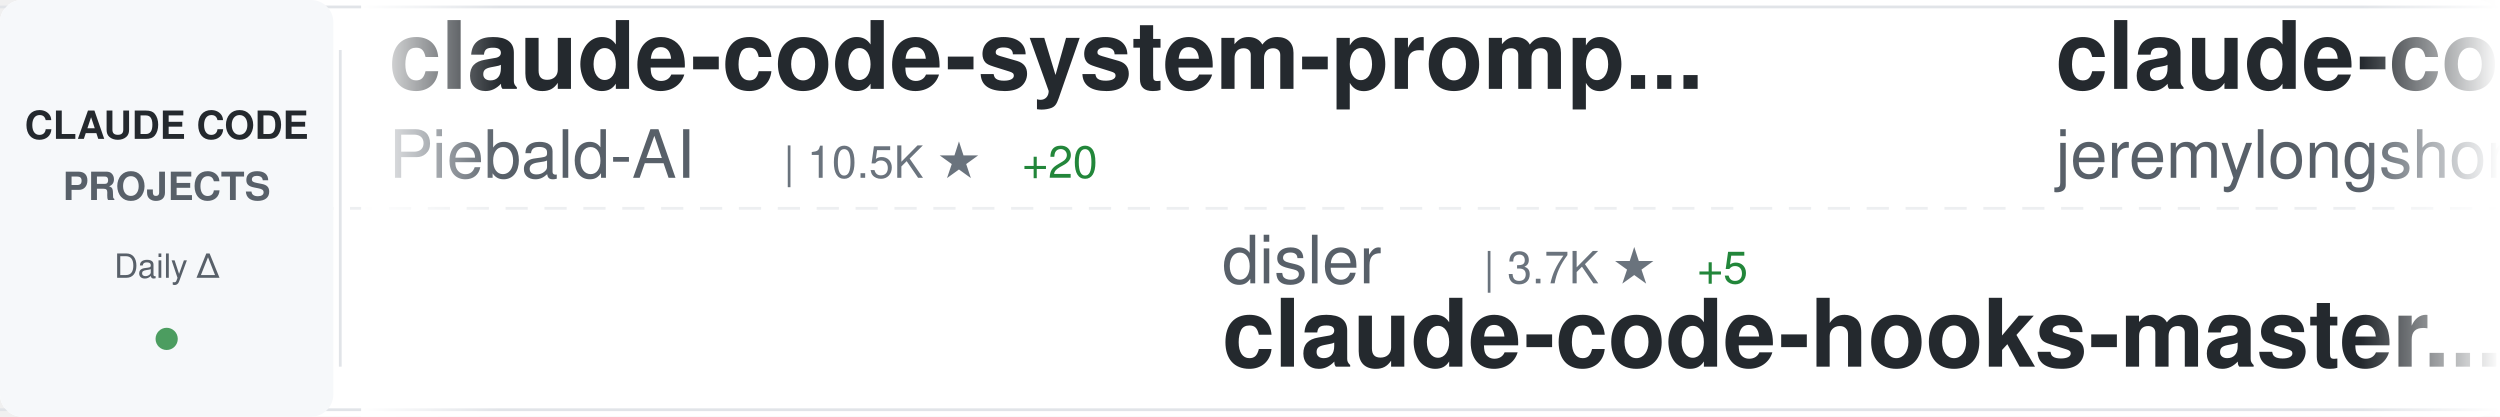
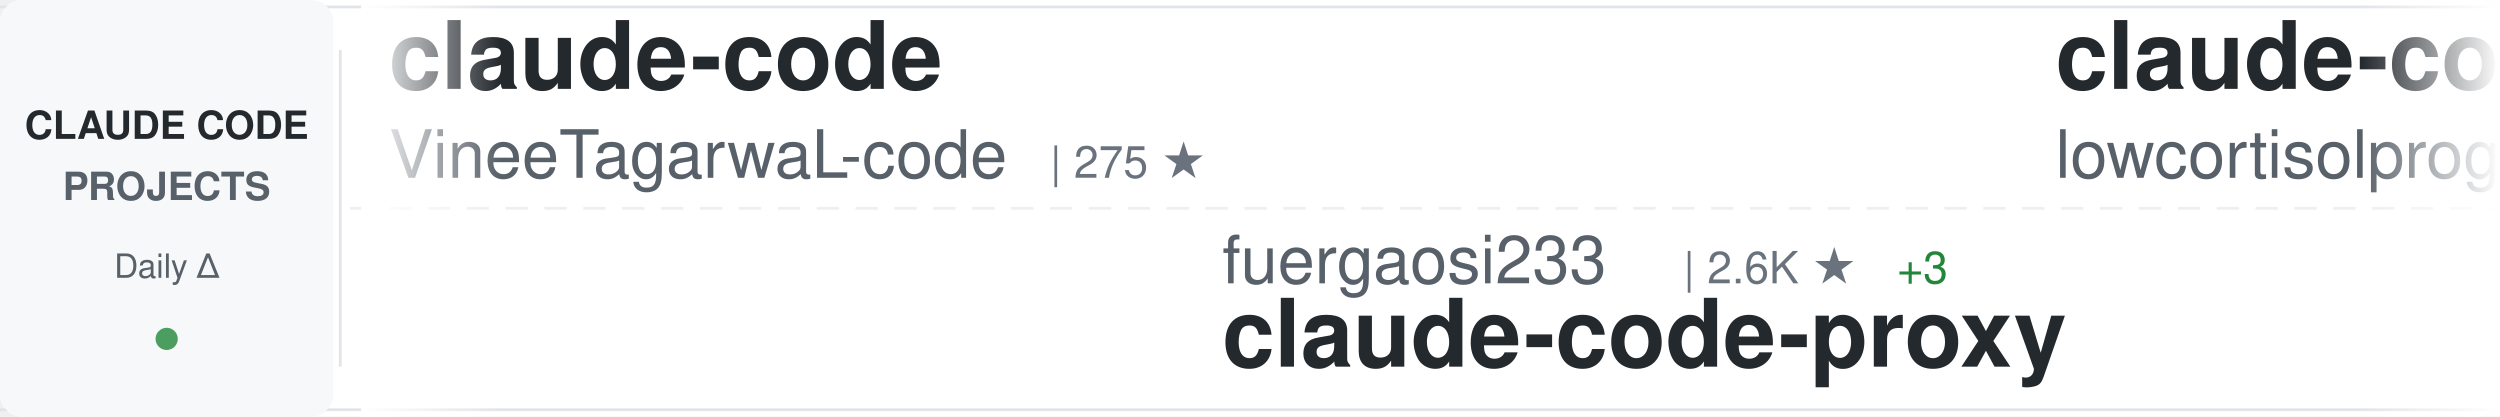
<svg xmlns="http://www.w3.org/2000/svg" width="900" height="150">
  <defs>
    <linearGradient id="awesomeLeftFade" x1="0%" y1="0%" x2="100%" y2="0%">
      <stop offset="0%" style="stop-color:#ffffff;stop-opacity:1" />
      <stop offset="100%" style="stop-color:#ffffff;stop-opacity:0" />
    </linearGradient>
    <linearGradient id="awesomeRightFade" x1="0%" y1="0%" x2="100%" y2="0%">
      <stop offset="0%" style="stop-color:#ffffff;stop-opacity:0" />
      <stop offset="100%" style="stop-color:#ffffff;stop-opacity:1" />
    </linearGradient>
  </defs>
  <rect width="900" height="150" fill="#ffffff" rx="8" />
  <rect x="0" y="2" width="900" height="1" fill="#e1e4e8" />
  <rect x="0" y="147" width="900" height="1" fill="#e1e4e8" />
  <line x1="0" y1="75" x2="900" y2="75" stroke="#e1e4e8" stroke-width="1" stroke-dasharray="8 6" opacity="0.6" />
  <rect x="0" y="0" width="120" height="150" fill="#f6f8fa" rx="8" />
  <text x="60" y="50" font-family="-apple-system, BlinkMacSystemFont, 'Segoe UI', Helvetica, Arial, sans-serif" font-size="14" font-weight="600" fill="#24292e" text-anchor="middle">CLAUDE CODE</text>
  <text x="60" y="72" font-family="-apple-system, BlinkMacSystemFont, 'Segoe UI', Helvetica, Arial, sans-serif" font-size="14" font-weight="600" fill="#586069" text-anchor="middle">PROJECTS</text>
  <text x="60" y="100" font-family="-apple-system, BlinkMacSystemFont, 'Segoe UI', Helvetica, Arial, sans-serif" font-size="12" font-weight="500" fill="#586069" text-anchor="middle">Daily Δ</text>
  <circle cx="60" cy="122" r="4" fill="#22863a" opacity="0.8" />
  <rect x="122" y="18" width="1" height="114" fill="#e1e4e8" />
  <clipPath id="awesomeTickerClip">
    <rect x="130" y="0" width="770" height="150" />
  </clipPath>
  <g clip-path="url(#awesomeTickerClip)">
    <g id="awesomeTickerItems">
      <animateTransform attributeName="transform" attributeType="XML" type="translate" from="0 0" to="-3000 0" dur="54s" repeatCount="indefinite" />
      <g transform="translate(0, 0)">
-         <text x="140" y="32" font-family="-apple-system, BlinkMacSystemFont, 'Segoe UI', Helvetica, Arial, sans-serif" font-size="34" font-weight="600" fill="#24292e">claude-code-system-promp...</text>
-         <text x="140" y="64" font-family="-apple-system, BlinkMacSystemFont, 'Segoe UI', Helvetica, Arial, sans-serif" font-size="24" font-weight="400" fill="#586069">Piebald-AI</text>
-         <text x="282" y="64" font-family="-apple-system, BlinkMacSystemFont, 'Segoe UI', Helvetica, Arial, sans-serif" font-size="16" font-weight="500" fill="#6a737d">| 10.5K ★</text>
-         <text x="368" y="64" font-family="-apple-system, BlinkMacSystemFont, 'Segoe UI', Helvetica, Arial, sans-serif" font-size="16" font-weight="500" fill="#22863a"> +20</text>
+         <text x="140" y="32" font-family="-apple-system, BlinkMacSystemFont, 'Segoe UI', Helvetica, Arial, sans-serif" font-size="34" font-weight="600" fill="#24292e">claude-code</text>
+         <text x="140" y="64" font-family="-apple-system, BlinkMacSystemFont, 'Segoe UI', Helvetica, Arial, sans-serif" font-size="24" font-weight="400" fill="#586069">VineeTagarwaL-code</text>
+         <text x="378" y="64" font-family="-apple-system, BlinkMacSystemFont, 'Segoe UI', Helvetica, Arial, sans-serif" font-size="16" font-weight="500" fill="#6a737d">| 275 ★</text>
      </g>
      <g transform="translate(300, 0)">
-         <text x="140" y="102" font-family="-apple-system, BlinkMacSystemFont, 'Segoe UI', Helvetica, Arial, sans-serif" font-size="24" font-weight="400" fill="#586069">disler</text>
-         <text x="234" y="102" font-family="-apple-system, BlinkMacSystemFont, 'Segoe UI', Helvetica, Arial, sans-serif" font-size="16" font-weight="500" fill="#6a737d">| 3.7K ★</text>
-         <text x="311" y="102" font-family="-apple-system, BlinkMacSystemFont, 'Segoe UI', Helvetica, Arial, sans-serif" font-size="16" font-weight="500" fill="#22863a"> +5</text>
-         <text x="140" y="132" font-family="-apple-system, BlinkMacSystemFont, 'Segoe UI', Helvetica, Arial, sans-serif" font-size="34" font-weight="600" fill="#24292e">claude-code-hooks-master...</text>
+         <text x="140" y="102" font-family="-apple-system, BlinkMacSystemFont, 'Segoe UI', Helvetica, Arial, sans-serif" font-size="24" font-weight="400" fill="#586069">fuergaosi233</text>
+         <text x="306" y="102" font-family="-apple-system, BlinkMacSystemFont, 'Segoe UI', Helvetica, Arial, sans-serif" font-size="16" font-weight="500" fill="#6a737d">| 2.6K ★</text>
+         <text x="383" y="102" font-family="-apple-system, BlinkMacSystemFont, 'Segoe UI', Helvetica, Arial, sans-serif" font-size="16" font-weight="500" fill="#22863a"> +3</text>
+         <text x="140" y="132" font-family="-apple-system, BlinkMacSystemFont, 'Segoe UI', Helvetica, Arial, sans-serif" font-size="34" font-weight="600" fill="#24292e">claude-code-proxy</text>
      </g>
      <g transform="translate(600, 0)">
-         <text x="140" y="32" font-family="-apple-system, BlinkMacSystemFont, 'Segoe UI', Helvetica, Arial, sans-serif" font-size="34" font-weight="600" fill="#24292e">claude-code-plugins-plus...</text>
-         <text x="140" y="64" font-family="-apple-system, BlinkMacSystemFont, 'Segoe UI', Helvetica, Arial, sans-serif" font-size="24" font-weight="400" fill="#586069">jeremylongshore</text>
-         <text x="342" y="64" font-family="-apple-system, BlinkMacSystemFont, 'Segoe UI', Helvetica, Arial, sans-serif" font-size="16" font-weight="500" fill="#6a737d">| 2.2K ★</text>
-         <text x="419" y="64" font-family="-apple-system, BlinkMacSystemFont, 'Segoe UI', Helvetica, Arial, sans-serif" font-size="16" font-weight="500" fill="#22863a"> +4</text>
+         <text x="140" y="32" font-family="-apple-system, BlinkMacSystemFont, 'Segoe UI', Helvetica, Arial, sans-serif" font-size="34" font-weight="600" fill="#24292e">claude-code</text>
+         <text x="140" y="64" font-family="-apple-system, BlinkMacSystemFont, 'Segoe UI', Helvetica, Arial, sans-serif" font-size="24" font-weight="400" fill="#586069">lowcortisolprogrammer</text>
+         <text x="414" y="64" font-family="-apple-system, BlinkMacSystemFont, 'Segoe UI', Helvetica, Arial, sans-serif" font-size="16" font-weight="500" fill="#6a737d">| 171 ★</text>
      </g>
      <g transform="translate(900, 0)">
-         <text x="140" y="102" font-family="-apple-system, BlinkMacSystemFont, 'Segoe UI', Helvetica, Arial, sans-serif" font-size="24" font-weight="400" fill="#586069">SeemSeam</text>
-         <text x="258" y="102" font-family="-apple-system, BlinkMacSystemFont, 'Segoe UI', Helvetica, Arial, sans-serif" font-size="16" font-weight="500" fill="#6a737d">| 2.8K ★</text>
-         <text x="335" y="102" font-family="-apple-system, BlinkMacSystemFont, 'Segoe UI', Helvetica, Arial, sans-serif" font-size="16" font-weight="500" fill="#22863a"> +16</text>
-         <text x="140" y="132" font-family="-apple-system, BlinkMacSystemFont, 'Segoe UI', Helvetica, Arial, sans-serif" font-size="34" font-weight="600" fill="#24292e">claude_codex_bridge</text>
+         <text x="140" y="102" font-family="-apple-system, BlinkMacSystemFont, 'Segoe UI', Helvetica, Arial, sans-serif" font-size="24" font-weight="400" fill="#586069">centminmod</text>
+         <text x="282" y="102" font-family="-apple-system, BlinkMacSystemFont, 'Segoe UI', Helvetica, Arial, sans-serif" font-size="16" font-weight="500" fill="#6a737d">| 2.4K ★</text>
+         <text x="359" y="102" font-family="-apple-system, BlinkMacSystemFont, 'Segoe UI', Helvetica, Arial, sans-serif" font-size="16" font-weight="500" fill="#22863a"> +9</text>
+         <text x="140" y="132" font-family="-apple-system, BlinkMacSystemFont, 'Segoe UI', Helvetica, Arial, sans-serif" font-size="34" font-weight="600" fill="#24292e">my-claude-code-setup</text>
      </g>
      <g transform="translate(1200, 0)">
-         <text x="140" y="32" font-family="-apple-system, BlinkMacSystemFont, 'Segoe UI', Helvetica, Arial, sans-serif" font-size="34" font-weight="600" fill="#24292e">claude-code-book</text>
-         <text x="140" y="64" font-family="-apple-system, BlinkMacSystemFont, 'Segoe UI', Helvetica, Arial, sans-serif" font-size="24" font-weight="400" fill="#586069">lintsinghua</text>
-         <text x="294" y="64" font-family="-apple-system, BlinkMacSystemFont, 'Segoe UI', Helvetica, Arial, sans-serif" font-size="16" font-weight="500" fill="#6a737d">| 3.4K ★</text>
-         <text x="371" y="64" font-family="-apple-system, BlinkMacSystemFont, 'Segoe UI', Helvetica, Arial, sans-serif" font-size="16" font-weight="500" fill="#22863a"> +15</text>
+         <text x="140" y="32" font-family="-apple-system, BlinkMacSystemFont, 'Segoe UI', Helvetica, Arial, sans-serif" font-size="34" font-weight="600" fill="#24292e">nanoclaw</text>
+         <text x="140" y="64" font-family="-apple-system, BlinkMacSystemFont, 'Segoe UI', Helvetica, Arial, sans-serif" font-size="24" font-weight="400" fill="#586069">nanocoai</text>
+         <text x="258" y="64" font-family="-apple-system, BlinkMacSystemFont, 'Segoe UI', Helvetica, Arial, sans-serif" font-size="16" font-weight="500" fill="#6a737d">| 29.4K ★</text>
+         <text x="344" y="64" font-family="-apple-system, BlinkMacSystemFont, 'Segoe UI', Helvetica, Arial, sans-serif" font-size="16" font-weight="500" fill="#22863a"> +42</text>
      </g>
      <g transform="translate(1500, 0)">
-         <text x="140" y="102" font-family="-apple-system, BlinkMacSystemFont, 'Segoe UI', Helvetica, Arial, sans-serif" font-size="24" font-weight="400" fill="#586069">feiskyer</text>
-         <text x="258" y="102" font-family="-apple-system, BlinkMacSystemFont, 'Segoe UI', Helvetica, Arial, sans-serif" font-size="16" font-weight="500" fill="#6a737d">| 1.5K ★</text>
-         <text x="335" y="102" font-family="-apple-system, BlinkMacSystemFont, 'Segoe UI', Helvetica, Arial, sans-serif" font-size="16" font-weight="500" fill="#22863a"> +2</text>
-         <text x="140" y="132" font-family="-apple-system, BlinkMacSystemFont, 'Segoe UI', Helvetica, Arial, sans-serif" font-size="34" font-weight="600" fill="#24292e">claude-code-settings</text>
+         <text x="140" y="102" font-family="-apple-system, BlinkMacSystemFont, 'Segoe UI', Helvetica, Arial, sans-serif" font-size="24" font-weight="400" fill="#586069">frankbria</text>
+         <text x="270" y="102" font-family="-apple-system, BlinkMacSystemFont, 'Segoe UI', Helvetica, Arial, sans-serif" font-size="16" font-weight="500" fill="#6a737d">| 9.2K ★</text>
+         <text x="347" y="102" font-family="-apple-system, BlinkMacSystemFont, 'Segoe UI', Helvetica, Arial, sans-serif" font-size="16" font-weight="500" fill="#22863a"> +6</text>
+         <text x="140" y="132" font-family="-apple-system, BlinkMacSystemFont, 'Segoe UI', Helvetica, Arial, sans-serif" font-size="34" font-weight="600" fill="#24292e">ralph-claude-code</text>
      </g>
      <g transform="translate(1800, 0)">
-         <text x="140" y="32" font-family="-apple-system, BlinkMacSystemFont, 'Segoe UI', Helvetica, Arial, sans-serif" font-size="34" font-weight="600" fill="#24292e">claude_code_src</text>
-         <text x="140" y="64" font-family="-apple-system, BlinkMacSystemFont, 'Segoe UI', Helvetica, Arial, sans-serif" font-size="24" font-weight="400" fill="#586069">ponponon</text>
-         <text x="258" y="64" font-family="-apple-system, BlinkMacSystemFont, 'Segoe UI', Helvetica, Arial, sans-serif" font-size="16" font-weight="500" fill="#6a737d">| 2.2K ★</text>
-         <text x="335" y="64" font-family="-apple-system, BlinkMacSystemFont, 'Segoe UI', Helvetica, Arial, sans-serif" font-size="16" font-weight="500" fill="#22863a"> +4</text>
+         <text x="140" y="32" font-family="-apple-system, BlinkMacSystemFont, 'Segoe UI', Helvetica, Arial, sans-serif" font-size="34" font-weight="600" fill="#24292e">claude-code-source-code-...</text>
+         <text x="140" y="64" font-family="-apple-system, BlinkMacSystemFont, 'Segoe UI', Helvetica, Arial, sans-serif" font-size="24" font-weight="400" fill="#586069">ghuntley</text>
+         <text x="258" y="64" font-family="-apple-system, BlinkMacSystemFont, 'Segoe UI', Helvetica, Arial, sans-serif" font-size="16" font-weight="500" fill="#6a737d">| 978 ★</text>
      </g>
      <g transform="translate(2100, 0)">
-         <text x="140" y="102" font-family="-apple-system, BlinkMacSystemFont, 'Segoe UI', Helvetica, Arial, sans-serif" font-size="24" font-weight="400" fill="#586069">Onewon</text>
-         <text x="234" y="102" font-family="-apple-system, BlinkMacSystemFont, 'Segoe UI', Helvetica, Arial, sans-serif" font-size="16" font-weight="500" fill="#6a737d">| 180 ★</text>
-         <text x="140" y="132" font-family="-apple-system, BlinkMacSystemFont, 'Segoe UI', Helvetica, Arial, sans-serif" font-size="34" font-weight="600" fill="#24292e">claude-code</text>
+         <text x="140" y="102" font-family="-apple-system, BlinkMacSystemFont, 'Segoe UI', Helvetica, Arial, sans-serif" font-size="24" font-weight="400" fill="#586069">davila7</text>
+         <text x="246" y="102" font-family="-apple-system, BlinkMacSystemFont, 'Segoe UI', Helvetica, Arial, sans-serif" font-size="16" font-weight="500" fill="#6a737d">| 27.6K ★</text>
+         <text x="332" y="102" font-family="-apple-system, BlinkMacSystemFont, 'Segoe UI', Helvetica, Arial, sans-serif" font-size="16" font-weight="500" fill="#22863a"> +31</text>
+         <text x="140" y="132" font-family="-apple-system, BlinkMacSystemFont, 'Segoe UI', Helvetica, Arial, sans-serif" font-size="34" font-weight="600" fill="#24292e">claude-code-templates</text>
      </g>
      <g transform="translate(2400, 0)">
-         <text x="140" y="32" font-family="-apple-system, BlinkMacSystemFont, 'Segoe UI', Helvetica, Arial, sans-serif" font-size="34" font-weight="600" fill="#24292e">claude-code-engineering</text>
-         <text x="140" y="64" font-family="-apple-system, BlinkMacSystemFont, 'Segoe UI', Helvetica, Arial, sans-serif" font-size="24" font-weight="400" fill="#586069">huangjia2019</text>
-         <text x="306" y="64" font-family="-apple-system, BlinkMacSystemFont, 'Segoe UI', Helvetica, Arial, sans-serif" font-size="16" font-weight="500" fill="#6a737d">| 702 ★</text>
-         <text x="374" y="64" font-family="-apple-system, BlinkMacSystemFont, 'Segoe UI', Helvetica, Arial, sans-serif" font-size="16" font-weight="500" fill="#22863a"> +8</text>
+         <text x="140" y="32" font-family="-apple-system, BlinkMacSystemFont, 'Segoe UI', Helvetica, Arial, sans-serif" font-size="34" font-weight="600" fill="#24292e">claude-code-infrastructu...</text>
+         <text x="140" y="64" font-family="-apple-system, BlinkMacSystemFont, 'Segoe UI', Helvetica, Arial, sans-serif" font-size="24" font-weight="400" fill="#586069">diet103</text>
+         <text x="246" y="64" font-family="-apple-system, BlinkMacSystemFont, 'Segoe UI', Helvetica, Arial, sans-serif" font-size="16" font-weight="500" fill="#6a737d">| 9.7K ★</text>
+         <text x="323" y="64" font-family="-apple-system, BlinkMacSystemFont, 'Segoe UI', Helvetica, Arial, sans-serif" font-size="16" font-weight="500" fill="#22863a"> +3</text>
      </g>
      <g transform="translate(2700, 0)">
-         <text x="140" y="102" font-family="-apple-system, BlinkMacSystemFont, 'Segoe UI', Helvetica, Arial, sans-serif" font-size="24" font-weight="400" fill="#586069">KPR111</text>
-         <text x="234" y="102" font-family="-apple-system, BlinkMacSystemFont, 'Segoe UI', Helvetica, Arial, sans-serif" font-size="16" font-weight="500" fill="#6a737d">| 17 ★</text>
-         <text x="140" y="132" font-family="-apple-system, BlinkMacSystemFont, 'Segoe UI', Helvetica, Arial, sans-serif" font-size="34" font-weight="600" fill="#24292e">Claude-Code</text>
+         <text x="140" y="102" font-family="-apple-system, BlinkMacSystemFont, 'Segoe UI', Helvetica, Arial, sans-serif" font-size="24" font-weight="400" fill="#586069">chauncygu</text>
+         <text x="270" y="102" font-family="-apple-system, BlinkMacSystemFont, 'Segoe UI', Helvetica, Arial, sans-serif" font-size="16" font-weight="500" fill="#6a737d">| 2.5K ★</text>
+         <text x="347" y="102" font-family="-apple-system, BlinkMacSystemFont, 'Segoe UI', Helvetica, Arial, sans-serif" font-size="16" font-weight="500" fill="#22863a"> +6</text>
+         <text x="140" y="132" font-family="-apple-system, BlinkMacSystemFont, 'Segoe UI', Helvetica, Arial, sans-serif" font-size="34" font-weight="600" fill="#24292e">collection-claude-code-s...</text>
      </g>
      <g transform="translate(3000, 0)">
-         <text x="140" y="32" font-family="-apple-system, BlinkMacSystemFont, 'Segoe UI', Helvetica, Arial, sans-serif" font-size="34" font-weight="600" fill="#24292e">claude-code-system-promp...</text>
-         <text x="140" y="64" font-family="-apple-system, BlinkMacSystemFont, 'Segoe UI', Helvetica, Arial, sans-serif" font-size="24" font-weight="400" fill="#586069">Piebald-AI</text>
-         <text x="282" y="64" font-family="-apple-system, BlinkMacSystemFont, 'Segoe UI', Helvetica, Arial, sans-serif" font-size="16" font-weight="500" fill="#6a737d">| 10.5K ★</text>
-         <text x="368" y="64" font-family="-apple-system, BlinkMacSystemFont, 'Segoe UI', Helvetica, Arial, sans-serif" font-size="16" font-weight="500" fill="#22863a"> +20</text>
+         <text x="140" y="32" font-family="-apple-system, BlinkMacSystemFont, 'Segoe UI', Helvetica, Arial, sans-serif" font-size="34" font-weight="600" fill="#24292e">claude-code</text>
+         <text x="140" y="64" font-family="-apple-system, BlinkMacSystemFont, 'Segoe UI', Helvetica, Arial, sans-serif" font-size="24" font-weight="400" fill="#586069">VineeTagarwaL-code</text>
+         <text x="378" y="64" font-family="-apple-system, BlinkMacSystemFont, 'Segoe UI', Helvetica, Arial, sans-serif" font-size="16" font-weight="500" fill="#6a737d">| 275 ★</text>
      </g>
      <g transform="translate(3300, 0)">
-         <text x="140" y="102" font-family="-apple-system, BlinkMacSystemFont, 'Segoe UI', Helvetica, Arial, sans-serif" font-size="24" font-weight="400" fill="#586069">disler</text>
-         <text x="234" y="102" font-family="-apple-system, BlinkMacSystemFont, 'Segoe UI', Helvetica, Arial, sans-serif" font-size="16" font-weight="500" fill="#6a737d">| 3.7K ★</text>
-         <text x="311" y="102" font-family="-apple-system, BlinkMacSystemFont, 'Segoe UI', Helvetica, Arial, sans-serif" font-size="16" font-weight="500" fill="#22863a"> +5</text>
-         <text x="140" y="132" font-family="-apple-system, BlinkMacSystemFont, 'Segoe UI', Helvetica, Arial, sans-serif" font-size="34" font-weight="600" fill="#24292e">claude-code-hooks-master...</text>
+         <text x="140" y="102" font-family="-apple-system, BlinkMacSystemFont, 'Segoe UI', Helvetica, Arial, sans-serif" font-size="24" font-weight="400" fill="#586069">fuergaosi233</text>
+         <text x="306" y="102" font-family="-apple-system, BlinkMacSystemFont, 'Segoe UI', Helvetica, Arial, sans-serif" font-size="16" font-weight="500" fill="#6a737d">| 2.6K ★</text>
+         <text x="383" y="102" font-family="-apple-system, BlinkMacSystemFont, 'Segoe UI', Helvetica, Arial, sans-serif" font-size="16" font-weight="500" fill="#22863a"> +3</text>
+         <text x="140" y="132" font-family="-apple-system, BlinkMacSystemFont, 'Segoe UI', Helvetica, Arial, sans-serif" font-size="34" font-weight="600" fill="#24292e">claude-code-proxy</text>
      </g>
      <g transform="translate(3600, 0)">
-         <text x="140" y="32" font-family="-apple-system, BlinkMacSystemFont, 'Segoe UI', Helvetica, Arial, sans-serif" font-size="34" font-weight="600" fill="#24292e">claude-code-plugins-plus...</text>
-         <text x="140" y="64" font-family="-apple-system, BlinkMacSystemFont, 'Segoe UI', Helvetica, Arial, sans-serif" font-size="24" font-weight="400" fill="#586069">jeremylongshore</text>
-         <text x="342" y="64" font-family="-apple-system, BlinkMacSystemFont, 'Segoe UI', Helvetica, Arial, sans-serif" font-size="16" font-weight="500" fill="#6a737d">| 2.2K ★</text>
-         <text x="419" y="64" font-family="-apple-system, BlinkMacSystemFont, 'Segoe UI', Helvetica, Arial, sans-serif" font-size="16" font-weight="500" fill="#22863a"> +4</text>
+         <text x="140" y="32" font-family="-apple-system, BlinkMacSystemFont, 'Segoe UI', Helvetica, Arial, sans-serif" font-size="34" font-weight="600" fill="#24292e">claude-code</text>
+         <text x="140" y="64" font-family="-apple-system, BlinkMacSystemFont, 'Segoe UI', Helvetica, Arial, sans-serif" font-size="24" font-weight="400" fill="#586069">lowcortisolprogrammer</text>
+         <text x="414" y="64" font-family="-apple-system, BlinkMacSystemFont, 'Segoe UI', Helvetica, Arial, sans-serif" font-size="16" font-weight="500" fill="#6a737d">| 171 ★</text>
      </g>
      <g transform="translate(3900, 0)">
-         <text x="140" y="102" font-family="-apple-system, BlinkMacSystemFont, 'Segoe UI', Helvetica, Arial, sans-serif" font-size="24" font-weight="400" fill="#586069">SeemSeam</text>
-         <text x="258" y="102" font-family="-apple-system, BlinkMacSystemFont, 'Segoe UI', Helvetica, Arial, sans-serif" font-size="16" font-weight="500" fill="#6a737d">| 2.8K ★</text>
-         <text x="335" y="102" font-family="-apple-system, BlinkMacSystemFont, 'Segoe UI', Helvetica, Arial, sans-serif" font-size="16" font-weight="500" fill="#22863a"> +16</text>
-         <text x="140" y="132" font-family="-apple-system, BlinkMacSystemFont, 'Segoe UI', Helvetica, Arial, sans-serif" font-size="34" font-weight="600" fill="#24292e">claude_codex_bridge</text>
+         <text x="140" y="102" font-family="-apple-system, BlinkMacSystemFont, 'Segoe UI', Helvetica, Arial, sans-serif" font-size="24" font-weight="400" fill="#586069">centminmod</text>
+         <text x="282" y="102" font-family="-apple-system, BlinkMacSystemFont, 'Segoe UI', Helvetica, Arial, sans-serif" font-size="16" font-weight="500" fill="#6a737d">| 2.4K ★</text>
+         <text x="359" y="102" font-family="-apple-system, BlinkMacSystemFont, 'Segoe UI', Helvetica, Arial, sans-serif" font-size="16" font-weight="500" fill="#22863a"> +9</text>
+         <text x="140" y="132" font-family="-apple-system, BlinkMacSystemFont, 'Segoe UI', Helvetica, Arial, sans-serif" font-size="34" font-weight="600" fill="#24292e">my-claude-code-setup</text>
      </g>
    </g>
  </g>
  <rect x="130" y="0" width="50" height="150" fill="url(#awesomeLeftFade)" />
  <rect x="850" y="0" width="50" height="150" fill="url(#awesomeRightFade)" />
</svg>
